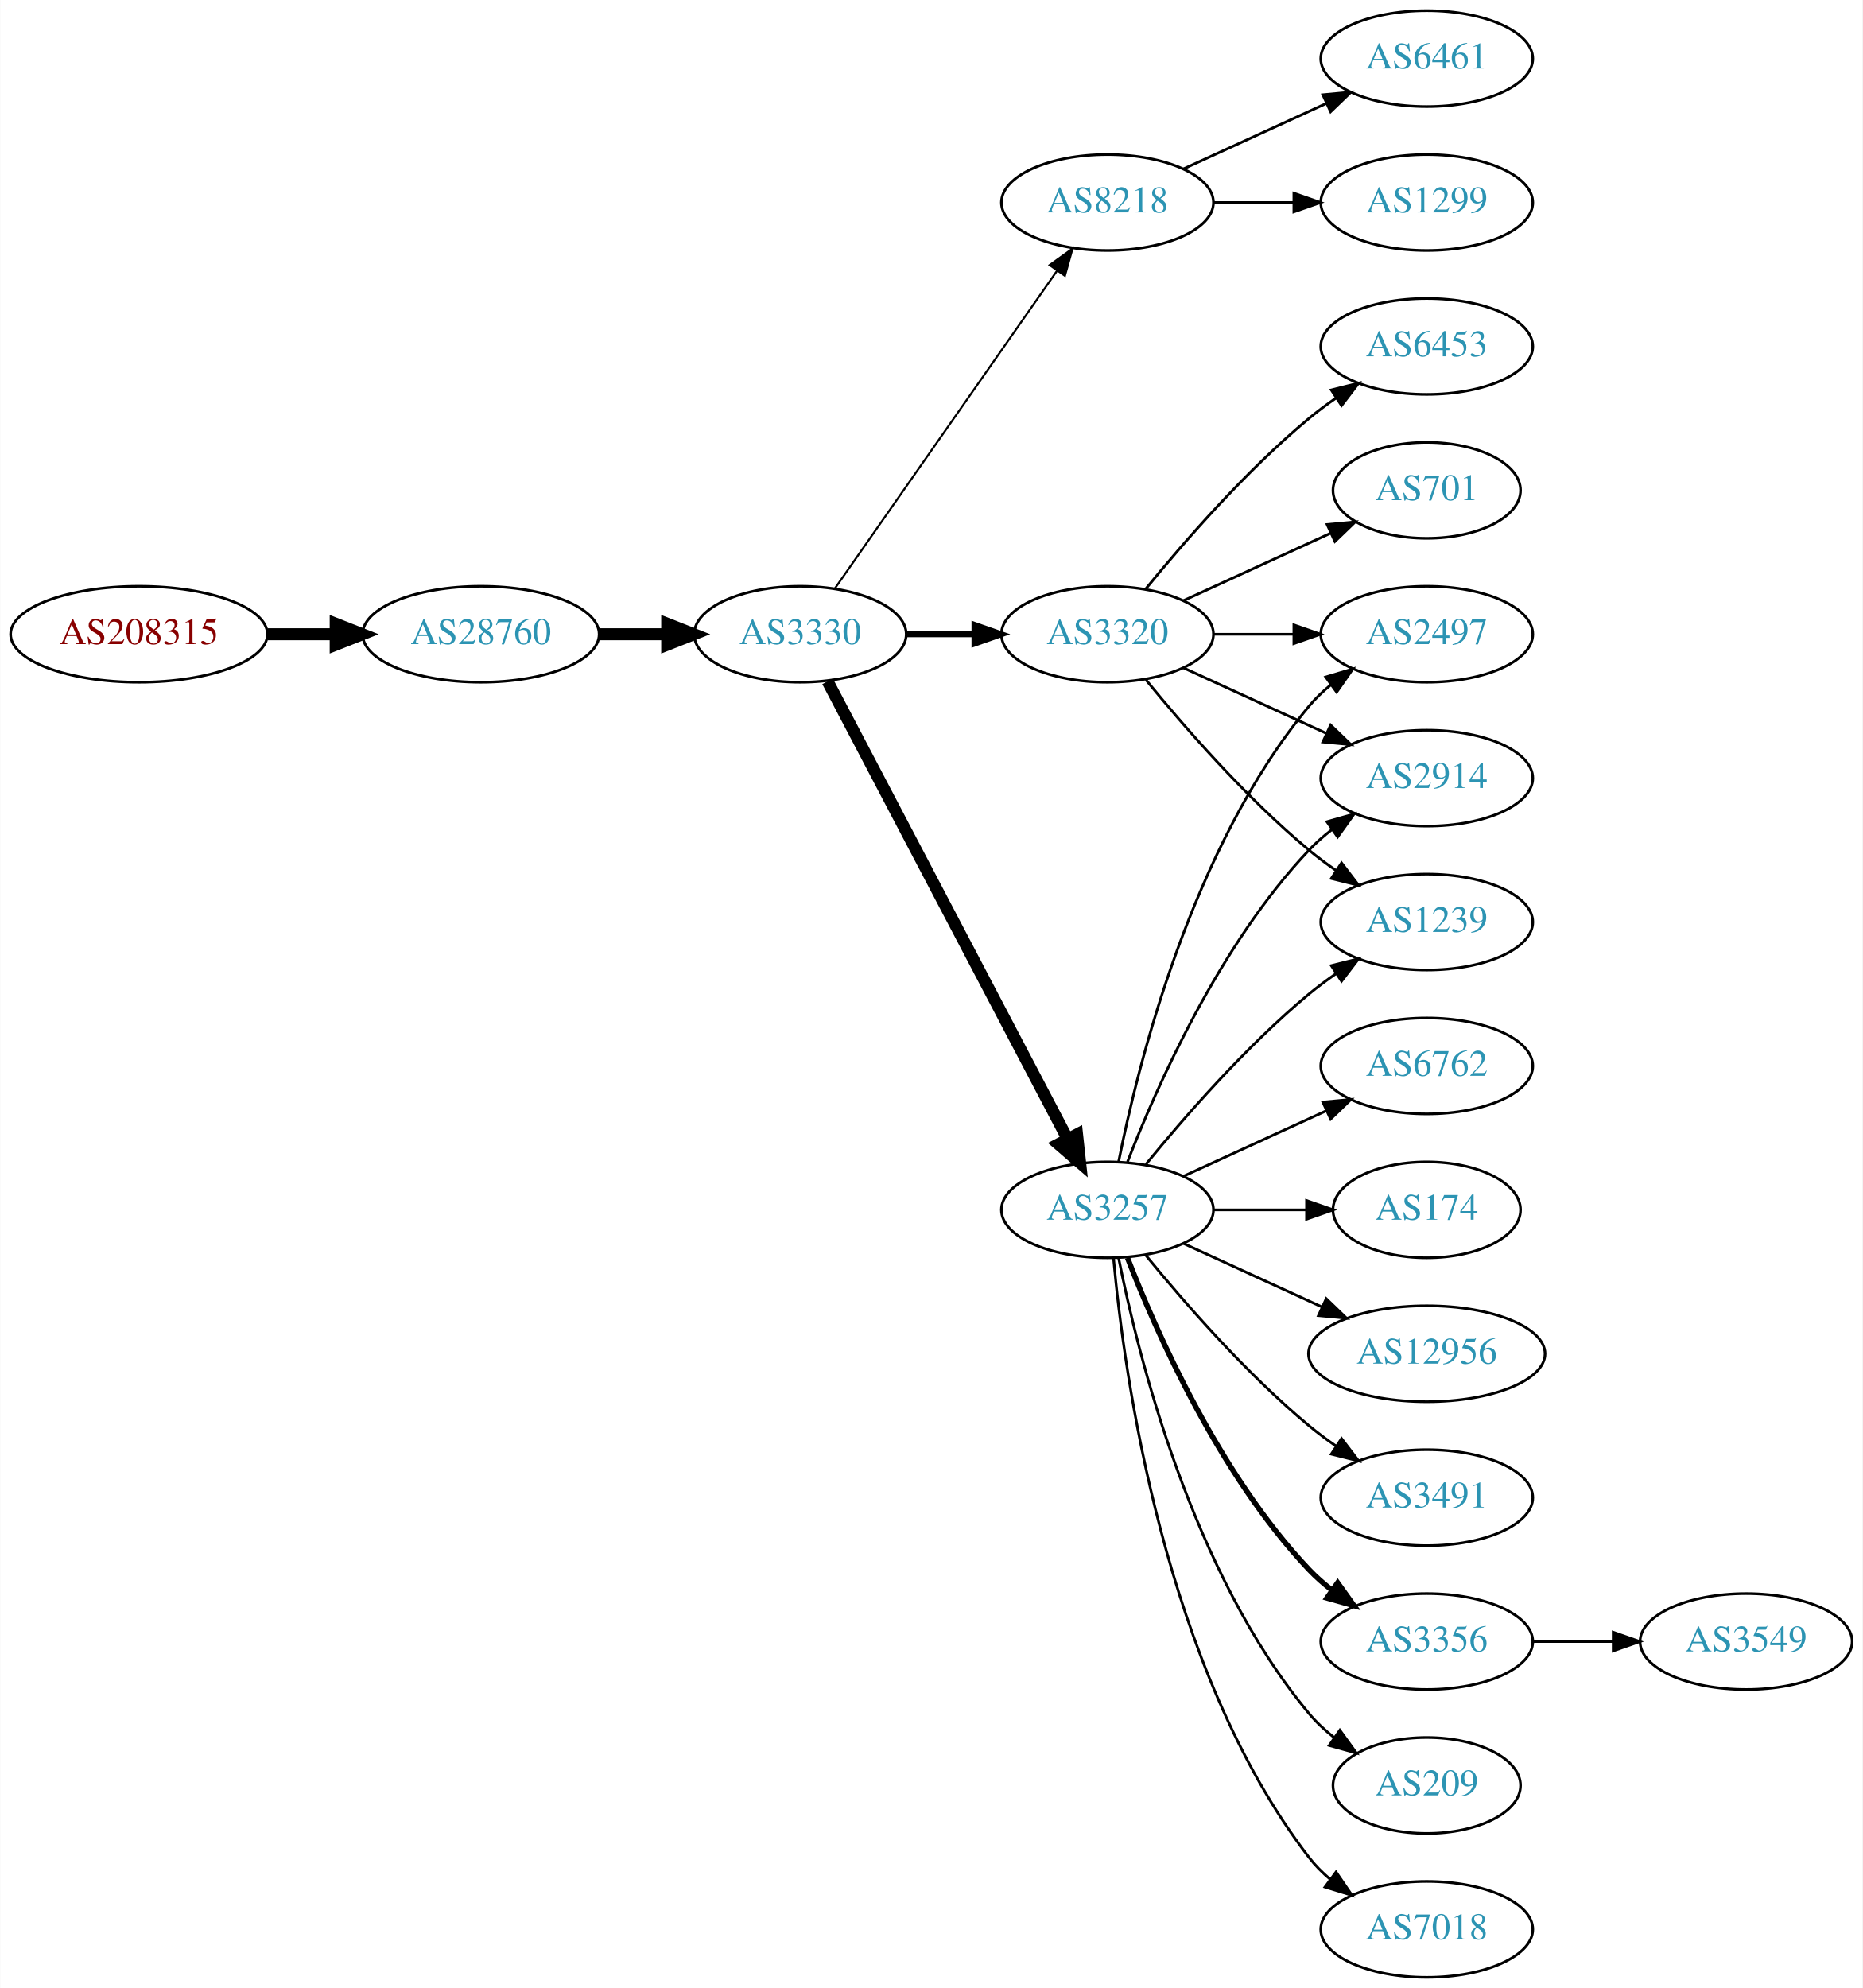
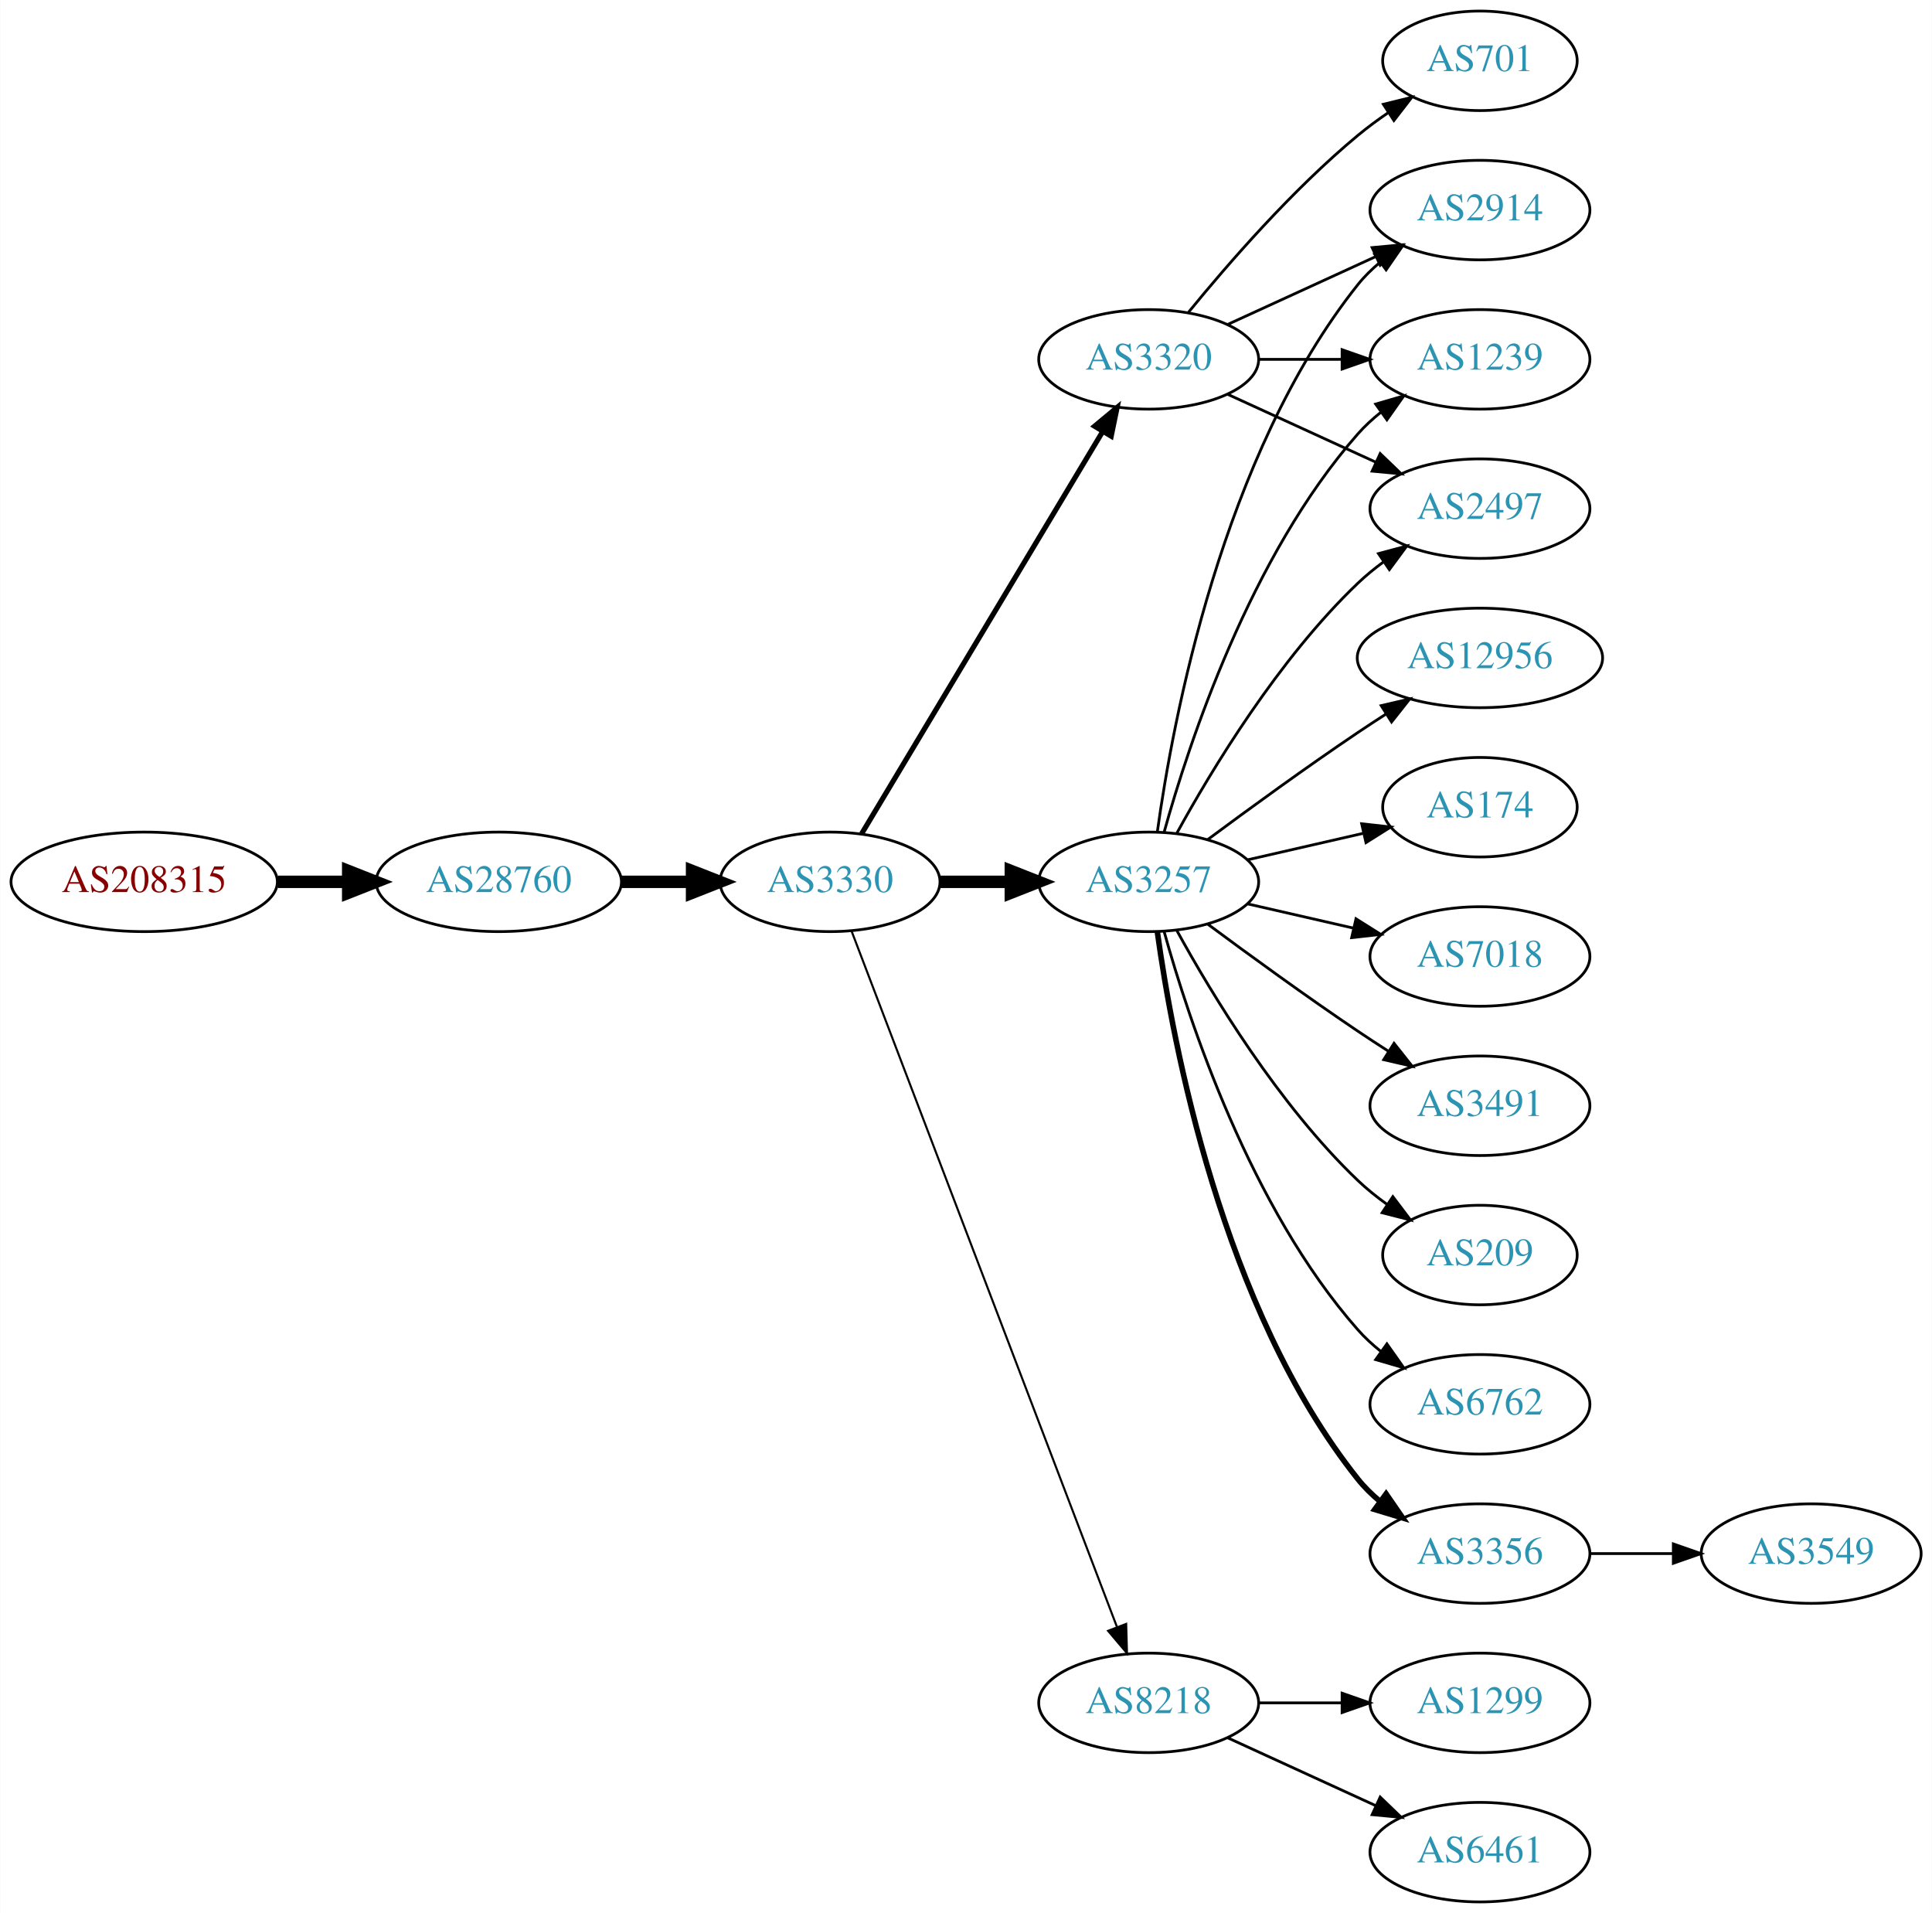
- <svg xmlns="http://www.w3.org/2000/svg" xmlns:xlink="http://www.w3.org/1999/xlink" width="699pt" height="746pt" viewBox="0.00 0.00 698.85 746.00">
-   <g id="graph0" class="graph" transform="scale(1 1) rotate(0) translate(4 742)">
-     <polygon fill="white" stroke="none" points="-4,4 -4,-742 694.855,-742 694.855,4 -4,4" />
+ <svg xmlns="http://www.w3.org/2000/svg" xmlns:xlink="http://www.w3.org/1999/xlink" width="699pt" height="692pt" viewBox="0.00 0.00 698.85 692.00">
+   <g id="graph0" class="graph" transform="scale(1 1) rotate(0) translate(4 688)">
+     <polygon fill="white" stroke="none" points="-4,4 -4,-688 694.855,-688 694.855,4 -4,4" />
    <g id="node1" class="node">
      <g id="a_node1">
        <a xlink:href="/asn/208315" xlink:title="AS208315 ~ frauscher [AT]">
-           <ellipse fill="#ffffff" stroke="black" cx="48.096" cy="-504" rx="48.192" ry="18" />
-           <text text-anchor="middle" x="48.096" y="-500.3" font-family="Times,serif" font-size="14.00" fill="#880000">AS208315</text>
+           <ellipse fill="#ffffff" stroke="black" cx="48.096" cy="-369" rx="48.192" ry="18" />
+           <text text-anchor="middle" x="48.096" y="-365.3" font-family="Times,serif" font-size="14.00" fill="#880000">AS208315</text>
        </a>
      </g>
    </g>
    <g id="node2" class="node">
      <g id="a_node2">
        <a xlink:href="/asn/28760" xlink:title="AS28760 ~ Schaerdingerstr. 35 [AT]">
-           <ellipse fill="#ffffff" stroke="black" cx="176.388" cy="-504" rx="44.393" ry="18" />
-           <text text-anchor="middle" x="176.388" y="-500.3" font-family="Times,serif" font-size="14.00" fill="#2c94b3">AS28760</text>
+           <ellipse fill="#ffffff" stroke="black" cx="176.388" cy="-369" rx="44.393" ry="18" />
+           <text text-anchor="middle" x="176.388" y="-365.3" font-family="Times,serif" font-size="14.00" fill="#2c94b3">AS28760</text>
        </a>
      </g>
    </g>
    <g id="edge1" class="edge">
-       <path fill="none" stroke="black" stroke-width="4.5" d="M96.481,-504C104.742,-504 113.386,-504 121.799,-504" />
-       <polygon fill="black" stroke="black" stroke-width="4.5" points="121.904,-507.938 131.904,-504 121.904,-500.063 121.904,-507.938" />
+       <path fill="none" stroke="black" stroke-width="4.5" d="M96.481,-369C104.742,-369 113.386,-369 121.799,-369" />
+       <polygon fill="black" stroke="black" stroke-width="4.5" points="121.904,-372.938 131.904,-369 121.904,-365.063 121.904,-372.938" />
    </g>
    <g id="node3" class="node">
      <g id="a_node3">
        <a xlink:href="/asn/3330" xlink:title="AS3330 ~ Vienna, Austria [AT]">
-           <ellipse fill="#ffffff" stroke="black" cx="296.23" cy="-504" rx="39.794" ry="18" />
-           <text text-anchor="middle" x="296.23" y="-500.3" font-family="Times,serif" font-size="14.00" fill="#2c94b3">AS3330</text>
+           <ellipse fill="#ffffff" stroke="black" cx="296.23" cy="-369" rx="39.794" ry="18" />
+           <text text-anchor="middle" x="296.23" y="-365.3" font-family="Times,serif" font-size="14.00" fill="#2c94b3">AS3330</text>
        </a>
      </g>
    </g>
    <g id="edge2" class="edge">
-       <path fill="none" stroke="black" stroke-width="4.5" d="M220.599,-504C228.911,-504 237.674,-504 246.156,-504" />
-       <polygon fill="black" stroke="black" stroke-width="4.5" points="246.315,-507.938 256.315,-504 246.315,-500.063 246.315,-507.938" />
+       <path fill="none" stroke="black" stroke-width="4.5" d="M220.599,-369C228.911,-369 237.674,-369 246.156,-369" />
+       <polygon fill="black" stroke="black" stroke-width="4.5" points="246.315,-372.938 256.315,-369 246.315,-365.063 246.315,-372.938" />
    </g>
    <g id="node4" class="node">
      <g id="a_node4">
-         <a xlink:href="/asn/8218" xlink:title="AS8218 ~ legacy Neotelecoms [FR]">
-           <ellipse fill="#ffffff" stroke="black" cx="411.523" cy="-666" rx="39.794" ry="18" />
-           <text text-anchor="middle" x="411.523" y="-662.3" font-family="Times,serif" font-size="14.00" fill="#2c94b3">AS8218</text>
+         <a xlink:href="/asn/3320" xlink:title="AS3320 ~ DTAG [DE]">
+           <ellipse fill="#ffffff" stroke="black" cx="411.523" cy="-558" rx="39.794" ry="18" />
+           <text text-anchor="middle" x="411.523" y="-554.3" font-family="Times,serif" font-size="14.00" fill="#2c94b3">AS3320</text>
        </a>
      </g>
    </g>
    <g id="edge3" class="edge">
-       <path fill="none" stroke="black" stroke-width="0.75" d="M309.14,-521.031C329.062,-549.517 369.252,-606.985 392.602,-640.374" />
-       <polygon fill="black" stroke="black" stroke-width="0.75" points="389.832,-642.521 398.431,-648.71 395.569,-638.509 389.832,-642.521" />
+       <path fill="none" stroke="black" stroke-width="1.875" d="M307.685,-386.442C327.666,-419.775 371.372,-492.686 394.857,-531.866" />
+       <polygon fill="black" stroke="black" stroke-width="1.875" points="391.95,-533.823 400.093,-540.6 397.954,-530.224 391.95,-533.823" />
    </g>
    <g id="node5" class="node">
      <g id="a_node5">
        <a xlink:href="/asn/3257" xlink:title="AS3257 ~ GTT [DE]">
-           <ellipse fill="#ffffff" stroke="black" cx="411.523" cy="-288" rx="39.794" ry="18" />
-           <text text-anchor="middle" x="411.523" y="-284.3" font-family="Times,serif" font-size="14.00" fill="#2c94b3">AS3257</text>
+           <ellipse fill="#ffffff" stroke="black" cx="411.523" cy="-369" rx="39.794" ry="18" />
+           <text text-anchor="middle" x="411.523" y="-365.3" font-family="Times,serif" font-size="14.00" fill="#2c94b3">AS3257</text>
        </a>
      </g>
    </g>
    <g id="edge4" class="edge">
-       <path fill="none" stroke="black" stroke-width="4.5" d="M306.501,-486.324C326.343,-448.495 373.021,-359.501 396.507,-314.722" />
-       <polygon fill="black" stroke="black" stroke-width="4.5" points="400.125,-316.302 401.283,-305.617 393.151,-312.644 400.125,-316.302" />
+       <path fill="none" stroke="black" stroke-width="4.5" d="M335.902,-369C344.105,-369 352.869,-369 361.401,-369" />
+       <polygon fill="black" stroke="black" stroke-width="4.5" points="361.641,-372.938 371.641,-369 361.641,-365.063 361.641,-372.938" />
    </g>
    <g id="node6" class="node">
      <g id="a_node6">
-         <a xlink:href="/asn/3320" xlink:title="AS3320 ~ DTAG [DE]">
-           <ellipse fill="#ffffff" stroke="black" cx="411.523" cy="-504" rx="39.794" ry="18" />
-           <text text-anchor="middle" x="411.523" y="-500.3" font-family="Times,serif" font-size="14.00" fill="#2c94b3">AS3320</text>
+         <a xlink:href="/asn/8218" xlink:title="AS8218 ~ legacy Neotelecoms [FR]">
+           <ellipse fill="#ffffff" stroke="black" cx="411.523" cy="-72" rx="39.794" ry="18" />
+           <text text-anchor="middle" x="411.523" y="-68.3" font-family="Times,serif" font-size="14.00" fill="#2c94b3">AS8218</text>
        </a>
      </g>
    </g>
    <g id="edge5" class="edge">
-       <path fill="none" stroke="black" stroke-width="2.25" d="M335.902,-504C344.105,-504 352.869,-504 361.401,-504" />
-       <polygon fill="black" stroke="black" stroke-width="2.25" points="361.641,-507.5 371.641,-504 361.641,-500.5 361.641,-507.5" />
+       <path fill="none" stroke="black" stroke-width="0.75" d="M303.978,-351.311C322.981,-301.493 377.052,-159.746 400.008,-99.564" />
+       <polygon fill="black" stroke="black" stroke-width="0.75" points="403.373,-100.563 403.667,-89.972 396.833,-98.068 403.373,-100.563" />
    </g>
    <g id="node7" class="node">
      <g id="a_node7">
-         <a xlink:href="/asn/6461" xlink:title="AS6461 ~ Zayo Bandwidth [US]">
-           <ellipse fill="#ffffff" stroke="black" cx="531.366" cy="-720" rx="39.794" ry="18" />
-           <text text-anchor="middle" x="531.366" y="-716.3" font-family="Times,serif" font-size="14.00" fill="#2c94b3">AS6461</text>
+         <a xlink:href="/asn/2914" xlink:title="AS2914 ~ NTT America, Inc. [US]">
+           <ellipse fill="#ffffff" stroke="black" cx="531.366" cy="-612" rx="39.794" ry="18" />
+           <text text-anchor="middle" x="531.366" y="-608.3" font-family="Times,serif" font-size="14.00" fill="#2c94b3">AS2914</text>
        </a>
      </g>
    </g>
    <g id="edge6" class="edge">
-       <path fill="none" stroke="black" d="M440.152,-678.661C456.109,-685.973 476.379,-695.261 493.662,-703.181" />
-       <polygon fill="black" stroke="black" points="492.361,-706.435 502.91,-707.419 495.277,-700.071 492.361,-706.435" />
+       <path fill="none" stroke="black" d="M440.152,-570.661C456.109,-577.973 476.379,-587.261 493.662,-595.181" />
+       <polygon fill="black" stroke="black" points="492.361,-598.435 502.91,-599.419 495.277,-592.071 492.361,-598.435" />
    </g>
    <g id="node8" class="node">
      <g id="a_node8">
-         <a xlink:href="/asn/1299" xlink:title="AS1299 ~ Telia Carrier [EU]">
-           <ellipse fill="#ffffff" stroke="black" cx="531.366" cy="-666" rx="39.794" ry="18" />
-           <text text-anchor="middle" x="531.366" y="-662.3" font-family="Times,serif" font-size="14.00" fill="#2c94b3">AS1299</text>
+         <a xlink:href="/asn/1239" xlink:title="AS1239 ~ Sprint [US]">
+           <ellipse fill="#ffffff" stroke="black" cx="531.366" cy="-558" rx="39.794" ry="18" />
+           <text text-anchor="middle" x="531.366" y="-554.3" font-family="Times,serif" font-size="14.00" fill="#2c94b3">AS1239</text>
        </a>
      </g>
    </g>
    <g id="edge7" class="edge">
-       <path fill="none" stroke="black" d="M451.436,-666C460.989,-666 471.339,-666 481.301,-666" />
-       <polygon fill="black" stroke="black" points="481.494,-669.5 491.494,-666 481.494,-662.5 481.494,-669.5" />
+       <path fill="none" stroke="black" d="M451.436,-558C460.989,-558 471.339,-558 481.301,-558" />
+       <polygon fill="black" stroke="black" points="481.494,-561.5 491.494,-558 481.494,-554.5 481.494,-561.5" />
    </g>
    <g id="node9" class="node">
      <g id="a_node9">
+         <a xlink:href="/asn/701" xlink:title="AS701 ~ UUNET [US]">
+           <ellipse fill="#ffffff" stroke="black" cx="531.366" cy="-666" rx="35.194" ry="18" />
+           <text text-anchor="middle" x="531.366" y="-662.3" font-family="Times,serif" font-size="14.00" fill="#2c94b3">AS701</text>
+         </a>
+       </g>
+     </g>
+     <g id="edge8" class="edge">
+       <path fill="none" stroke="black" d="M425.942,-575.065C440.057,-592.375 463.471,-619.345 487.17,-639 490.633,-641.872 494.425,-644.669 498.28,-647.308" />
+       <polygon fill="black" stroke="black" points="496.422,-650.275 506.712,-652.797 500.241,-644.408 496.422,-650.275" />
+     </g>
+     <g id="node10" class="node">
+       <g id="a_node10">
        <a xlink:href="/asn/2497" xlink:title="AS2497 ~ Internet Initiative Japan Inc. [JP]">
          <ellipse fill="#ffffff" stroke="black" cx="531.366" cy="-504" rx="39.794" ry="18" />
          <text text-anchor="middle" x="531.366" y="-500.3" font-family="Times,serif" font-size="14.00" fill="#2c94b3">AS2497</text>
        </a>
      </g>
    </g>
-     <g id="edge8" class="edge">
-       <path fill="none" stroke="black" d="M415.722,-306.073C422.885,-342.141 443.16,-424.125 487.17,-477 489.574,-479.889 492.371,-482.563 495.363,-485.013" />
-       <polygon fill="black" stroke="black" points="493.452,-487.95 503.606,-490.973 497.553,-482.277 493.452,-487.95" />
-     </g>
-     <g id="node10" class="node">
-       <g id="a_node10">
-         <a xlink:href="/asn/2914" xlink:title="AS2914 ~ NTT America, Inc. [US]">
-           <ellipse fill="#ffffff" stroke="black" cx="531.366" cy="-450" rx="39.794" ry="18" />
-           <text text-anchor="middle" x="531.366" y="-446.3" font-family="Times,serif" font-size="14.00" fill="#2c94b3">AS2914</text>
-         </a>
-       </g>
-     </g>
    <g id="edge9" class="edge">
-       <path fill="none" stroke="black" d="M419.046,-305.994C429.797,-333.728 453.454,-387.429 487.17,-423 489.755,-425.728 492.673,-428.294 495.741,-430.677" />
-       <polygon fill="black" stroke="black" points="493.895,-433.658 504.09,-436.543 497.92,-427.93 493.895,-433.658" />
+       <path fill="none" stroke="black" d="M440.152,-545.339C456.109,-538.027 476.379,-528.739 493.662,-520.819" />
+       <polygon fill="black" stroke="black" points="495.277,-523.929 502.91,-516.581 492.361,-517.565 495.277,-523.929" />
+     </g>
+     <g id="edge12" class="edge">
+       <path fill="none" stroke="black" d="M414.662,-387.17C420.162,-426.974 437.988,-523.233 487.17,-585 489.511,-587.94 492.265,-590.649 495.231,-593.121" />
+       <polygon fill="black" stroke="black" points="493.296,-596.042 503.437,-599.11 497.423,-590.388 493.296,-596.042" />
+     </g>
+     <g id="edge17" class="edge">
+       <path fill="none" stroke="black" d="M417.096,-386.946C426.002,-418.995 448.286,-486.842 487.17,-531 489.653,-533.821 492.503,-536.449 495.529,-538.871" />
+       <polygon fill="black" stroke="black" points="493.646,-541.828 503.818,-544.791 497.714,-536.131 493.646,-541.828" />
+     </g>
+     <g id="edge11" class="edge">
+       <path fill="none" stroke="black" d="M421.764,-386.713C434.31,-409.561 458.487,-449.611 487.17,-477 490.038,-479.739 493.227,-482.347 496.536,-484.785" />
+       <polygon fill="black" stroke="black" points="494.659,-487.742 504.895,-490.477 498.599,-481.956 494.659,-487.742" />
    </g>
    <g id="node11" class="node">
      <g id="a_node11">
-         <a xlink:href="/asn/6762" xlink:title="AS6762 ~ TELECOM ITALIA SPARKLE S.p.A. [IT]">
-           <ellipse fill="#ffffff" stroke="black" cx="531.366" cy="-342" rx="39.794" ry="18" />
-           <text text-anchor="middle" x="531.366" y="-338.3" font-family="Times,serif" font-size="14.00" fill="#2c94b3">AS6762</text>
+         <a xlink:href="/asn/209" xlink:title="AS209 ~ CenturyLink Communications, LLC [US]">
+           <ellipse fill="#ffffff" stroke="black" cx="531.366" cy="-234" rx="35.194" ry="18" />
+           <text text-anchor="middle" x="531.366" y="-230.3" font-family="Times,serif" font-size="14.00" fill="#2c94b3">AS209</text>
        </a>
      </g>
    </g>
    <g id="edge10" class="edge">
-       <path fill="none" stroke="black" d="M440.152,-300.661C456.109,-307.973 476.379,-317.261 493.662,-325.181" />
-       <polygon fill="black" stroke="black" points="492.361,-328.435 502.91,-329.419 495.277,-322.071 492.361,-328.435" />
+       <path fill="none" stroke="black" d="M421.764,-351.287C434.31,-328.439 458.487,-288.389 487.17,-261 490.424,-257.893 494.09,-254.954 497.877,-252.24" />
+       <polygon fill="black" stroke="black" points="499.854,-255.128 506.245,-246.678 495.979,-249.299 499.854,-255.128" />
    </g>
    <g id="node12" class="node">
      <g id="a_node12">
-         <a xlink:href="/asn/174" xlink:title="AS174 ~ Cogent Communications [US]">
-           <ellipse fill="#ffffff" stroke="black" cx="531.366" cy="-288" rx="35.194" ry="18" />
-           <text text-anchor="middle" x="531.366" y="-284.3" font-family="Times,serif" font-size="14.00" fill="#2c94b3">AS174</text>
-         </a>
-       </g>
-     </g>
-     <g id="edge11" class="edge">
-       <path fill="none" stroke="black" d="M451.436,-288C462.523,-288 474.682,-288 486.064,-288" />
-       <polygon fill="black" stroke="black" points="486.246,-291.5 496.246,-288 486.246,-284.5 486.246,-291.5" />
+         <a xlink:href="/asn/6762" xlink:title="AS6762 ~ TELECOM ITALIA SPARKLE S.p.A. [IT]">
+           <ellipse fill="#ffffff" stroke="black" cx="531.366" cy="-180" rx="39.794" ry="18" />
+           <text text-anchor="middle" x="531.366" y="-176.3" font-family="Times,serif" font-size="14.00" fill="#2c94b3">AS6762</text>
+         </a>
+       </g>
+     </g>
+     <g id="edge13" class="edge">
+       <path fill="none" stroke="black" d="M417.096,-351.054C426.002,-319.005 448.286,-251.158 487.17,-207 489.653,-204.179 492.503,-201.551 495.529,-199.129" />
+       <polygon fill="black" stroke="black" points="497.714,-201.869 503.818,-193.209 493.646,-196.172 497.714,-201.869" />
    </g>
    <g id="node13" class="node">
      <g id="a_node13">
-         <a xlink:href="/asn/12956" xlink:title="AS12956 ~ TELXIUS [ES]">
-           <ellipse fill="#ffffff" stroke="black" cx="531.366" cy="-234" rx="44.393" ry="18" />
-           <text text-anchor="middle" x="531.366" y="-230.3" font-family="Times,serif" font-size="14.00" fill="#2c94b3">AS12956</text>
-         </a>
-       </g>
-     </g>
-     <g id="edge12" class="edge">
-       <path fill="none" stroke="black" d="M440.152,-275.339C455.65,-268.238 475.216,-259.272 492.163,-251.506" />
-       <polygon fill="black" stroke="black" points="493.633,-254.683 501.266,-247.335 490.716,-248.319 493.633,-254.683" />
-     </g>
-     <g id="node14" class="node">
-       <g id="a_node14">
-         <a xlink:href="/asn/1239" xlink:title="AS1239 ~ Sprint [US]">
-           <ellipse fill="#ffffff" stroke="black" cx="531.366" cy="-396" rx="39.794" ry="18" />
-           <text text-anchor="middle" x="531.366" y="-392.3" font-family="Times,serif" font-size="14.00" fill="#2c94b3">AS1239</text>
-         </a>
-       </g>
-     </g>
-     <g id="edge13" class="edge">
-       <path fill="none" stroke="black" d="M425.942,-305.065C440.057,-322.375 463.471,-349.345 487.17,-369 490.386,-371.668 493.886,-374.27 497.457,-376.741" />
-       <polygon fill="black" stroke="black" points="495.535,-379.666 505.813,-382.236 499.381,-373.817 495.535,-379.666" />
-     </g>
-     <g id="node15" class="node">
-       <g id="a_node15">
-         <a xlink:href="/asn/3491" xlink:title="AS3491 ~ PCCW Global, Inc. [US]">
-           <ellipse fill="#ffffff" stroke="black" cx="531.366" cy="-180" rx="39.794" ry="18" />
-           <text text-anchor="middle" x="531.366" y="-176.3" font-family="Times,serif" font-size="14.00" fill="#2c94b3">AS3491</text>
-         </a>
-       </g>
-     </g>
-     <g id="edge14" class="edge">
-       <path fill="none" stroke="black" d="M425.942,-270.935C440.057,-253.625 463.471,-226.655 487.17,-207 490.386,-204.332 493.886,-201.73 497.457,-199.259" />
-       <polygon fill="black" stroke="black" points="499.381,-202.183 505.813,-193.764 495.535,-196.334 499.381,-202.183" />
-     </g>
-     <g id="node16" class="node">
-       <g id="a_node16">
        <a xlink:href="/asn/3356" xlink:title="AS3356 ~ Level 3 Parent, LLC [US]">
          <ellipse fill="#ffffff" stroke="black" cx="531.366" cy="-126" rx="39.794" ry="18" />
          <text text-anchor="middle" x="531.366" y="-122.3" font-family="Times,serif" font-size="14.00" fill="#2c94b3">AS3356</text>
        </a>
      </g>
    </g>
+     <g id="edge14" class="edge">
+       <path fill="none" stroke="black" stroke-width="2" d="M414.662,-350.83C420.162,-311.026 437.988,-214.767 487.17,-153 489.511,-150.06 492.265,-147.351 495.231,-144.879" />
+       <polygon fill="black" stroke="black" stroke-width="2" points="497.423,-147.612 503.437,-138.89 493.296,-141.958 497.423,-147.612" />
+     </g>
+     <g id="node14" class="node">
+       <g id="a_node14">
+         <a xlink:href="/asn/12956" xlink:title="AS12956 ~ TELXIUS [ES]">
+           <ellipse fill="#ffffff" stroke="black" cx="531.366" cy="-450" rx="44.393" ry="18" />
+           <text text-anchor="middle" x="531.366" y="-446.3" font-family="Times,serif" font-size="14.00" fill="#2c94b3">AS12956</text>
+         </a>
+       </g>
+     </g>
    <g id="edge15" class="edge">
-       <path fill="none" stroke="black" stroke-width="2" d="M419.046,-270.006C429.797,-242.272 453.454,-188.571 487.17,-153 489.755,-150.272 492.673,-147.706 495.741,-145.323" />
-       <polygon fill="black" stroke="black" stroke-width="2" points="497.92,-148.07 504.09,-139.457 493.895,-142.342 497.92,-148.07" />
+       <path fill="none" stroke="black" d="M432.853,-384.277C447.716,-395.304 468.46,-410.407 487.17,-423 490.46,-425.215 493.922,-427.482 497.397,-429.715" />
+       <polygon fill="black" stroke="black" points="495.644,-432.748 505.964,-435.148 499.393,-426.837 495.644,-432.748" />
+     </g>
+     <g id="node15" class="node">
+       <g id="a_node15">
+         <a xlink:href="/asn/174" xlink:title="AS174 ~ Cogent Communications [US]">
+           <ellipse fill="#ffffff" stroke="black" cx="531.366" cy="-396" rx="35.194" ry="18" />
+           <text text-anchor="middle" x="531.366" y="-392.3" font-family="Times,serif" font-size="14.00" fill="#2c94b3">AS174</text>
+         </a>
+       </g>
+     </g>
+     <g id="edge16" class="edge">
+       <path fill="none" stroke="black" d="M447.242,-376.955C460.335,-379.955 475.357,-383.396 488.998,-386.522" />
+       <polygon fill="black" stroke="black" points="488.576,-390.016 499.105,-388.838 490.139,-383.193 488.576,-390.016" />
+     </g>
+     <g id="node16" class="node">
+       <g id="a_node16">
+         <a xlink:href="/asn/7018" xlink:title="AS7018 ~ AT&amp;T Services, Inc. [US]">
+           <ellipse fill="#ffffff" stroke="black" cx="531.366" cy="-342" rx="39.794" ry="18" />
+           <text text-anchor="middle" x="531.366" y="-338.3" font-family="Times,serif" font-size="14.00" fill="#2c94b3">AS7018</text>
+         </a>
+       </g>
+     </g>
+     <g id="edge18" class="edge">
+       <path fill="none" stroke="black" d="M447.242,-361.045C459.242,-358.296 472.863,-355.175 485.556,-352.267" />
+       <polygon fill="black" stroke="black" points="486.522,-355.636 495.487,-349.991 484.958,-348.813 486.522,-355.636" />
    </g>
    <g id="node17" class="node">
      <g id="a_node17">
-         <a xlink:href="/asn/209" xlink:title="AS209 ~ CenturyLink Communications, LLC [US]">
-           <ellipse fill="#ffffff" stroke="black" cx="531.366" cy="-72" rx="35.194" ry="18" />
-           <text text-anchor="middle" x="531.366" y="-68.3" font-family="Times,serif" font-size="14.00" fill="#2c94b3">AS209</text>
-         </a>
-       </g>
-     </g>
-     <g id="edge16" class="edge">
-       <path fill="none" stroke="black" d="M415.722,-269.927C422.885,-233.859 443.16,-151.875 487.17,-99 489.906,-95.712 493.151,-92.702 496.615,-89.983" />
-       <polygon fill="black" stroke="black" points="498.751,-92.761 504.956,-84.173 494.75,-87.017 498.751,-92.761" />
+         <a xlink:href="/asn/3491" xlink:title="AS3491 ~ PCCW Global, Inc. [US]">
+           <ellipse fill="#ffffff" stroke="black" cx="531.366" cy="-288" rx="39.794" ry="18" />
+           <text text-anchor="middle" x="531.366" y="-284.3" font-family="Times,serif" font-size="14.00" fill="#2c94b3">AS3491</text>
+         </a>
+       </g>
+     </g>
+     <g id="edge19" class="edge">
+       <path fill="none" stroke="black" d="M432.853,-353.723C447.716,-342.696 468.46,-327.593 487.17,-315 490.719,-312.611 494.469,-310.161 498.217,-307.758" />
+       <polygon fill="black" stroke="black" points="500.285,-310.591 506.866,-302.288 496.544,-304.675 500.285,-310.591" />
    </g>
    <g id="node18" class="node">
      <g id="a_node18">
-         <a xlink:href="/asn/7018" xlink:title="AS7018 ~ AT&amp;T Services, Inc. [US]">
+         <a xlink:href="/asn/6461" xlink:title="AS6461 ~ Zayo Bandwidth [US]">
          <ellipse fill="#ffffff" stroke="black" cx="531.366" cy="-18" rx="39.794" ry="18" />
-           <text text-anchor="middle" x="531.366" y="-14.3" font-family="Times,serif" font-size="14.00" fill="#2c94b3">AS7018</text>
-         </a>
-       </g>
-     </g>
-     <g id="edge17" class="edge">
-       <path fill="none" stroke="black" d="M413.807,-269.883C417.706,-226.668 432.722,-115.869 487.17,-45 489.459,-42.02 492.18,-39.284 495.124,-36.795" />
-       <polygon fill="black" stroke="black" points="497.318,-39.527 503.3,-30.782 493.17,-33.888 497.318,-39.527" />
-     </g>
-     <g id="edge22" class="edge">
-       <path fill="none" stroke="black" d="M451.436,-504C460.989,-504 471.339,-504 481.301,-504" />
-       <polygon fill="black" stroke="black" points="481.494,-507.5 491.494,-504 481.494,-500.5 481.494,-507.5" />
-     </g>
-     <g id="edge21" class="edge">
-       <path fill="none" stroke="black" d="M440.152,-491.339C456.109,-484.027 476.379,-474.739 493.662,-466.819" />
-       <polygon fill="black" stroke="black" points="495.277,-469.929 502.91,-462.581 492.361,-463.565 495.277,-469.929" />
+           <text text-anchor="middle" x="531.366" y="-14.3" font-family="Times,serif" font-size="14.00" fill="#2c94b3">AS6461</text>
+         </a>
+       </g>
    </g>
    <g id="edge20" class="edge">
-       <path fill="none" stroke="black" d="M425.942,-486.935C440.057,-469.625 463.471,-442.655 487.17,-423 490.386,-420.332 493.886,-417.73 497.457,-415.259" />
-       <polygon fill="black" stroke="black" points="499.381,-418.183 505.813,-409.764 495.535,-412.334 499.381,-418.183" />
+       <path fill="none" stroke="black" d="M440.152,-59.339C456.109,-52.027 476.379,-42.739 493.662,-34.819" />
+       <polygon fill="black" stroke="black" points="495.277,-37.929 502.91,-30.581 492.361,-31.565 495.277,-37.929" />
    </g>
    <g id="node19" class="node">
      <g id="a_node19">
-         <a xlink:href="/asn/6453" xlink:title="AS6453 ~ TATA COMMUNICATIONS (AMERICA) INC [US]">
-           <ellipse fill="#ffffff" stroke="black" cx="531.366" cy="-612" rx="39.794" ry="18" />
-           <text text-anchor="middle" x="531.366" y="-608.3" font-family="Times,serif" font-size="14.00" fill="#2c94b3">AS6453</text>
-         </a>
-       </g>
-     </g>
-     <g id="edge18" class="edge">
-       <path fill="none" stroke="black" d="M425.942,-521.065C440.057,-538.375 463.471,-565.345 487.17,-585 490.386,-587.668 493.886,-590.27 497.457,-592.741" />
-       <polygon fill="black" stroke="black" points="495.535,-595.666 505.813,-598.236 499.381,-589.817 495.535,-595.666" />
+         <a xlink:href="/asn/1299" xlink:title="AS1299 ~ Telia Carrier [EU]">
+           <ellipse fill="#ffffff" stroke="black" cx="531.366" cy="-72" rx="39.794" ry="18" />
+           <text text-anchor="middle" x="531.366" y="-68.3" font-family="Times,serif" font-size="14.00" fill="#2c94b3">AS1299</text>
+         </a>
+       </g>
+     </g>
+     <g id="edge21" class="edge">
+       <path fill="none" stroke="black" d="M451.436,-72C460.989,-72 471.339,-72 481.301,-72" />
+       <polygon fill="black" stroke="black" points="481.494,-75.5 491.494,-72 481.494,-68.5 481.494,-75.5" />
    </g>
    <g id="node20" class="node">
      <g id="a_node20">
-         <a xlink:href="/asn/701" xlink:title="AS701 ~ UUNET [US]">
-           <ellipse fill="#ffffff" stroke="black" cx="531.366" cy="-558" rx="35.194" ry="18" />
-           <text text-anchor="middle" x="531.366" y="-554.3" font-family="Times,serif" font-size="14.00" fill="#2c94b3">AS701</text>
-         </a>
-       </g>
-     </g>
-     <g id="edge19" class="edge">
-       <path fill="none" stroke="black" d="M440.152,-516.661C456.568,-524.183 477.55,-533.798 495.147,-541.861" />
-       <polygon fill="black" stroke="black" points="493.975,-545.174 504.524,-546.158 496.891,-538.811 493.975,-545.174" />
-     </g>
-     <g id="node21" class="node">
-       <g id="a_node21">
        <a xlink:href="/asn/3549" xlink:title="AS3549 ~ Level 3 Parent, LLC [US]">
          <ellipse fill="#ffffff" stroke="black" cx="651.208" cy="-126" rx="39.794" ry="18" />
          <text text-anchor="middle" x="651.208" y="-122.3" font-family="Times,serif" font-size="14.00" fill="#2c94b3">AS3549</text>
        </a>
      </g>
    </g>
-     <g id="edge23" class="edge">
+     <g id="edge22" class="edge">
      <path fill="none" stroke="black" d="M571.278,-126C580.832,-126 591.181,-126 601.144,-126" />
      <polygon fill="black" stroke="black" points="601.336,-129.5 611.336,-126 601.336,-122.5 601.336,-129.5" />
    </g>
  </g>
</svg>
